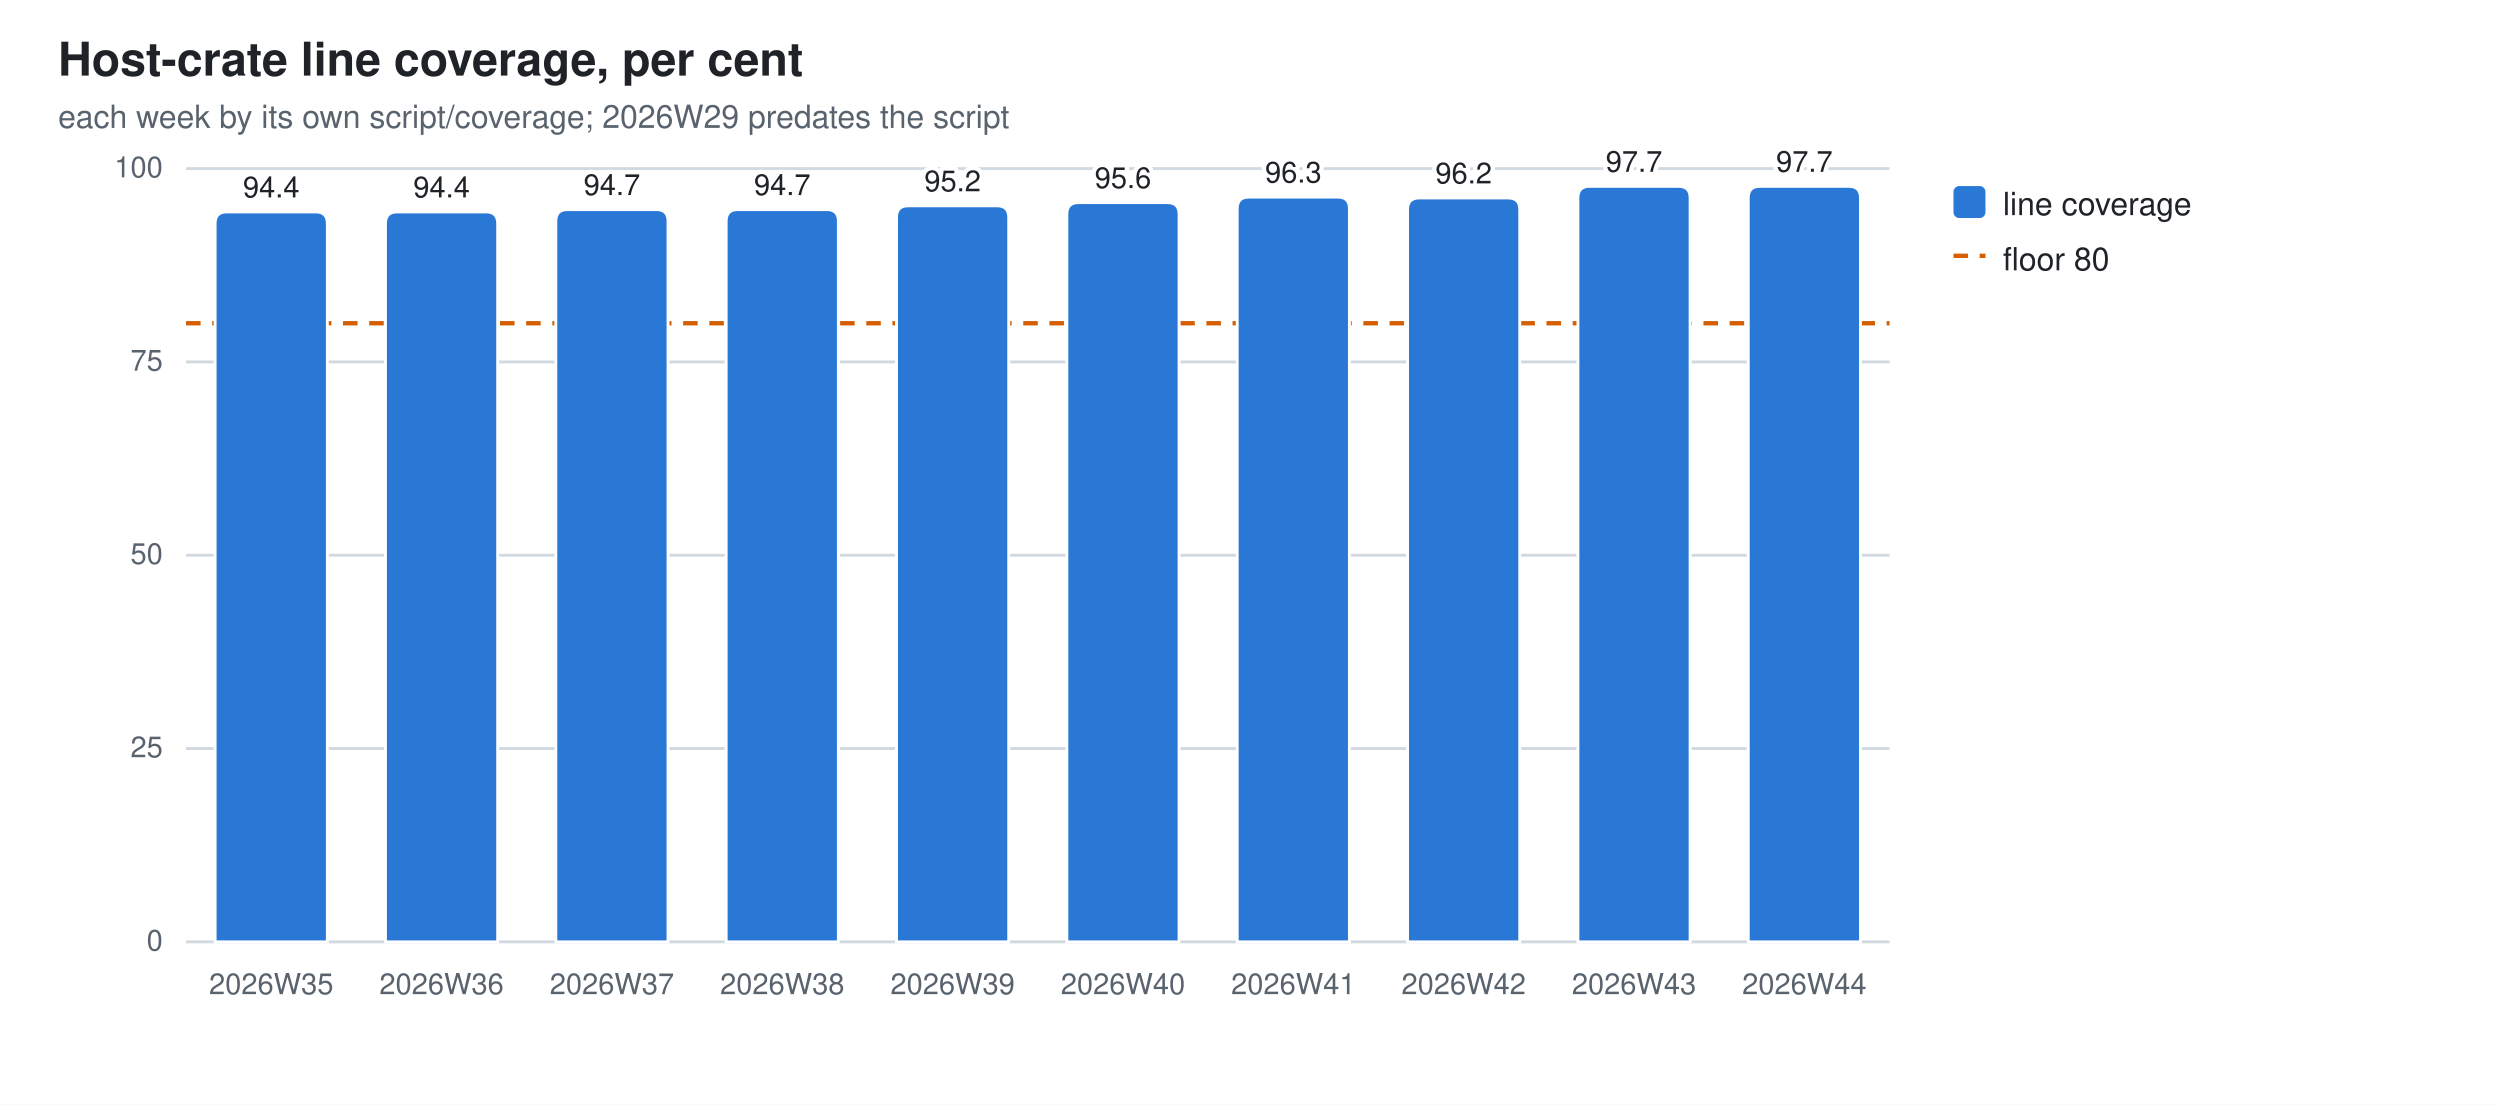
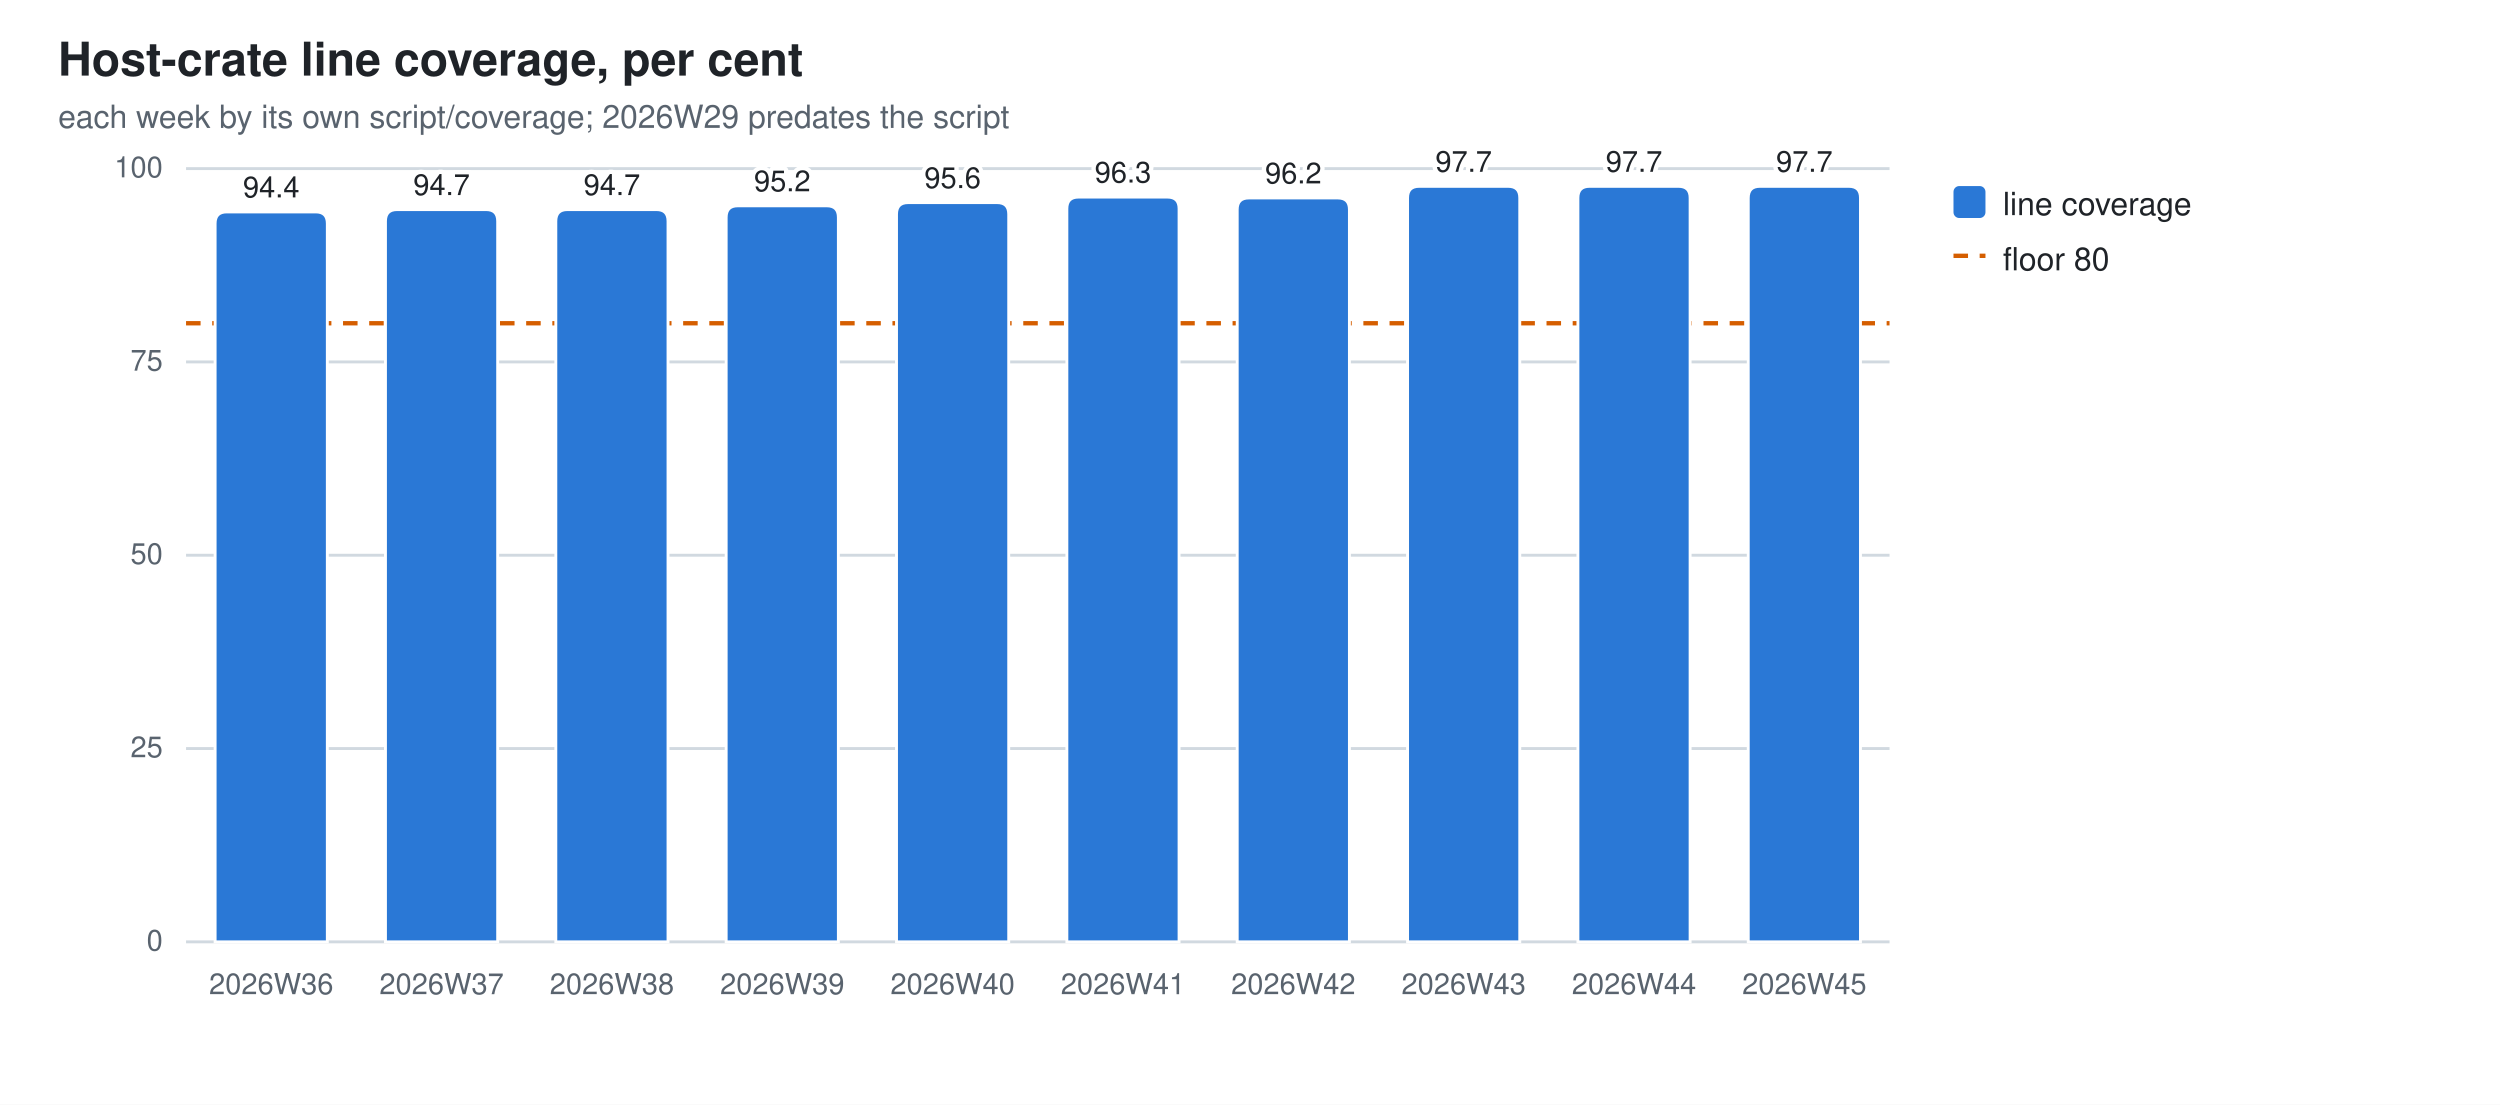
<svg xmlns="http://www.w3.org/2000/svg" width="860" height="380" viewBox="0 0 860 380" role="img" aria-label="Host-crate line coverage, per cent">
  <style>
  .bg{fill:#ffffff} .fg{fill:#1f2328} .mut{fill:#59636e} .grid{stroke:#d1d9e0}
  .seg{stroke:#ffffff;stroke-width:1}
  .val{paint-order:stroke;stroke:#ffffff;stroke-width:3px;stroke-linejoin:round}
  .s0{fill:#2a78d6}
  @media (prefers-color-scheme: dark){
    .bg{fill:#0d1117} .fg{fill:#e6edf3} .mut{fill:#9198a1} .grid{stroke:#30363d}
    .seg{stroke:#0d1117} .val{stroke:#0d1117} .s0{fill:#3987e5}}
  text{font-family:-apple-system,BlinkMacSystemFont,"Segoe UI",Helvetica,Arial,sans-serif}
</style>
  <rect class="bg" width="860" height="380" />
  <text class="fg" x="20" y="26" font-size="16" font-weight="600">Host-crate line coverage, per cent</text>
  <text class="mut" x="20" y="44" font-size="11">each week by its own script/coverage; 2026W29 predates the script</text>
  <line class="grid" x1="64" y1="324.0" x2="650.0" y2="324.0" stroke-width="1" />
  <text class="mut" x="56" y="327.0" font-size="10" text-anchor="end">0</text>
  <line class="grid" x1="64" y1="257.5" x2="650.0" y2="257.5" stroke-width="1" />
  <text class="mut" x="56" y="260.5" font-size="10" text-anchor="end">25</text>
  <line class="grid" x1="64" y1="191.0" x2="650.0" y2="191.0" stroke-width="1" />
  <text class="mut" x="56" y="194.0" font-size="10" text-anchor="end">50</text>
  <line class="grid" x1="64" y1="124.5" x2="650.0" y2="124.5" stroke-width="1" />
  <text class="mut" x="56" y="127.5" font-size="10" text-anchor="end">75</text>
  <line class="grid" x1="64" y1="58.0" x2="650.0" y2="58.0" stroke-width="1" />
  <text class="mut" x="56" y="61.0" font-size="10" text-anchor="end">100</text>
  <line x1="64" y1="111.2" x2="650.0" y2="111.2" stroke="#D55E00" stroke-width="1.5" stroke-dasharray="5 4" />
  <path class="seg s0" d="M74.0,324.0 V76.9 Q74.0,72.9 78.0,72.9 H108.6 Q112.6,72.9 112.6,76.9 V324.0 Z" />
-   <text class="mut" x="93.3" y="342" font-size="10" text-anchor="middle">2026W35</text>
+   <text class="mut" x="93.3" y="342" font-size="10" text-anchor="middle">2026W36</text>
  <text class="fg val" x="93.3" y="67.9" font-size="10" text-anchor="middle">94.4</text>
-   <path class="seg s0" d="M132.6,324.0 V76.9 Q132.6,72.9 136.6,72.9 H167.2 Q171.2,72.9 171.2,76.9 V324.0 Z" />
-   <text class="mut" x="151.9" y="342" font-size="10" text-anchor="middle">2026W36</text>
-   <text class="fg val" x="151.9" y="67.9" font-size="10" text-anchor="middle">94.4</text>
+   <path class="seg s0" d="M132.6,324.0 V76.1 Q132.6,72.1 136.6,72.1 H167.2 Q171.2,72.1 171.2,76.1 V324.0 Z" />
+   <text class="mut" x="151.9" y="342" font-size="10" text-anchor="middle">2026W37</text>
+   <text class="fg val" x="151.9" y="67.1" font-size="10" text-anchor="middle">94.7</text>
  <path class="seg s0" d="M191.2,324.0 V76.1 Q191.2,72.1 195.2,72.1 H225.8 Q229.8,72.1 229.8,76.1 V324.0 Z" />
-   <text class="mut" x="210.5" y="342" font-size="10" text-anchor="middle">2026W37</text>
+   <text class="mut" x="210.5" y="342" font-size="10" text-anchor="middle">2026W38</text>
  <text class="fg val" x="210.5" y="67.1" font-size="10" text-anchor="middle">94.7</text>
-   <path class="seg s0" d="M249.8,324.0 V76.1 Q249.8,72.1 253.8,72.1 H284.4 Q288.4,72.1 288.4,76.1 V324.0 Z" />
-   <text class="mut" x="269.1" y="342" font-size="10" text-anchor="middle">2026W38</text>
-   <text class="fg val" x="269.1" y="67.1" font-size="10" text-anchor="middle">94.7</text>
-   <path class="seg s0" d="M308.4,324.0 V74.8 Q308.4,70.8 312.4,70.8 H343.0 Q347.0,70.8 347.0,74.8 V324.0 Z" />
-   <text class="mut" x="327.7" y="342" font-size="10" text-anchor="middle">2026W39</text>
-   <text class="fg val" x="327.7" y="65.8" font-size="10" text-anchor="middle">95.2</text>
-   <path class="seg s0" d="M367.0,324.0 V73.7 Q367.0,69.7 371.0,69.7 H401.6 Q405.6,69.7 405.6,73.7 V324.0 Z" />
-   <text class="mut" x="386.3" y="342" font-size="10" text-anchor="middle">2026W40</text>
-   <text class="fg val" x="386.3" y="64.7" font-size="10" text-anchor="middle">95.6</text>
-   <path class="seg s0" d="M425.6,324.0 V71.8 Q425.6,67.8 429.6,67.8 H460.2 Q464.2,67.8 464.2,71.8 V324.0 Z" />
-   <text class="mut" x="444.9" y="342" font-size="10" text-anchor="middle">2026W41</text>
-   <text class="fg val" x="444.9" y="62.8" font-size="10" text-anchor="middle">96.3</text>
-   <path class="seg s0" d="M484.2,324.0 V72.1 Q484.2,68.1 488.2,68.1 H518.8 Q522.8,68.1 522.8,72.1 V324.0 Z" />
-   <text class="mut" x="503.5" y="342" font-size="10" text-anchor="middle">2026W42</text>
-   <text class="fg val" x="503.5" y="63.1" font-size="10" text-anchor="middle">96.2</text>
+   <path class="seg s0" d="M249.8,324.0 V74.8 Q249.8,70.8 253.8,70.8 H284.4 Q288.4,70.8 288.4,74.8 V324.0 Z" />
+   <text class="mut" x="269.1" y="342" font-size="10" text-anchor="middle">2026W39</text>
+   <text class="fg val" x="269.1" y="65.8" font-size="10" text-anchor="middle">95.2</text>
+   <path class="seg s0" d="M308.4,324.0 V73.7 Q308.4,69.7 312.4,69.7 H343.0 Q347.0,69.7 347.0,73.7 V324.0 Z" />
+   <text class="mut" x="327.7" y="342" font-size="10" text-anchor="middle">2026W40</text>
+   <text class="fg val" x="327.7" y="64.7" font-size="10" text-anchor="middle">95.6</text>
+   <path class="seg s0" d="M367.0,324.0 V71.8 Q367.0,67.8 371.0,67.8 H401.6 Q405.6,67.8 405.6,71.8 V324.0 Z" />
+   <text class="mut" x="386.3" y="342" font-size="10" text-anchor="middle">2026W41</text>
+   <text class="fg val" x="386.3" y="62.8" font-size="10" text-anchor="middle">96.3</text>
+   <path class="seg s0" d="M425.6,324.0 V72.1 Q425.6,68.1 429.6,68.1 H460.2 Q464.2,68.1 464.2,72.1 V324.0 Z" />
+   <text class="mut" x="444.9" y="342" font-size="10" text-anchor="middle">2026W42</text>
+   <text class="fg val" x="444.9" y="63.1" font-size="10" text-anchor="middle">96.2</text>
+   <path class="seg s0" d="M484.2,324.0 V68.1 Q484.2,64.1 488.2,64.1 H518.8 Q522.8,64.1 522.8,68.1 V324.0 Z" />
+   <text class="mut" x="503.5" y="342" font-size="10" text-anchor="middle">2026W43</text>
+   <text class="fg val" x="503.5" y="59.1" font-size="10" text-anchor="middle">97.7</text>
  <path class="seg s0" d="M542.8,324.0 V68.1 Q542.8,64.1 546.8,64.1 H577.4 Q581.4,64.1 581.4,68.1 V324.0 Z" />
-   <text class="mut" x="562.1" y="342" font-size="10" text-anchor="middle">2026W43</text>
+   <text class="mut" x="562.1" y="342" font-size="10" text-anchor="middle">2026W44</text>
  <text class="fg val" x="562.1" y="59.1" font-size="10" text-anchor="middle">97.7</text>
  <path class="seg s0" d="M601.4,324.0 V68.1 Q601.4,64.1 605.4,64.1 H636.0 Q640.0,64.1 640.0,68.1 V324.0 Z" />
-   <text class="mut" x="620.7" y="342" font-size="10" text-anchor="middle">2026W44</text>
+   <text class="mut" x="620.7" y="342" font-size="10" text-anchor="middle">2026W45</text>
  <text class="fg val" x="620.7" y="59.1" font-size="10" text-anchor="middle">97.7</text>
  <rect class="s0" x="672" y="64" width="11" height="11" rx="2" />
  <text class="fg" y="74" font-size="11">
    <tspan x="689" dy="0">line coverage</tspan>
  </text>
  <line x1="672" y1="88" x2="683" y2="88" stroke="#D55E00" stroke-width="1.5" stroke-dasharray="5 4" />
  <text class="fg" x="689" y="93" font-size="11">floor 80</text>
</svg>
